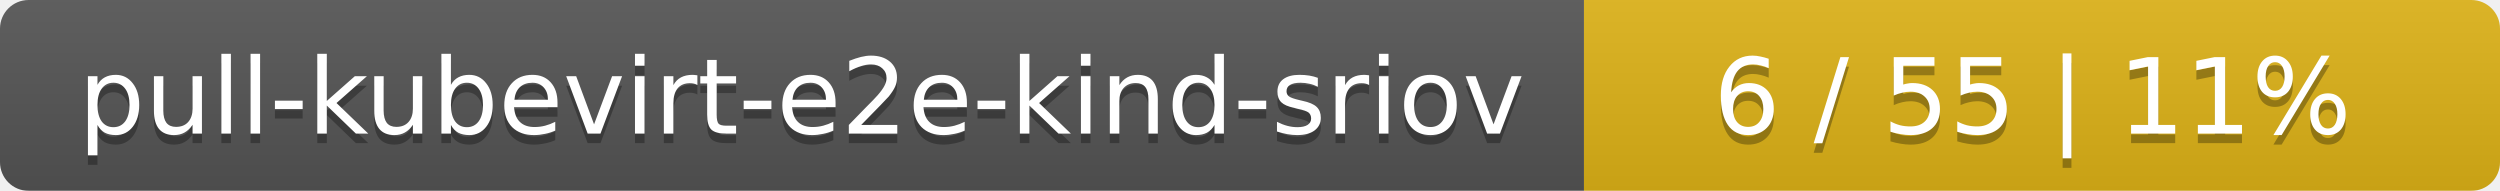
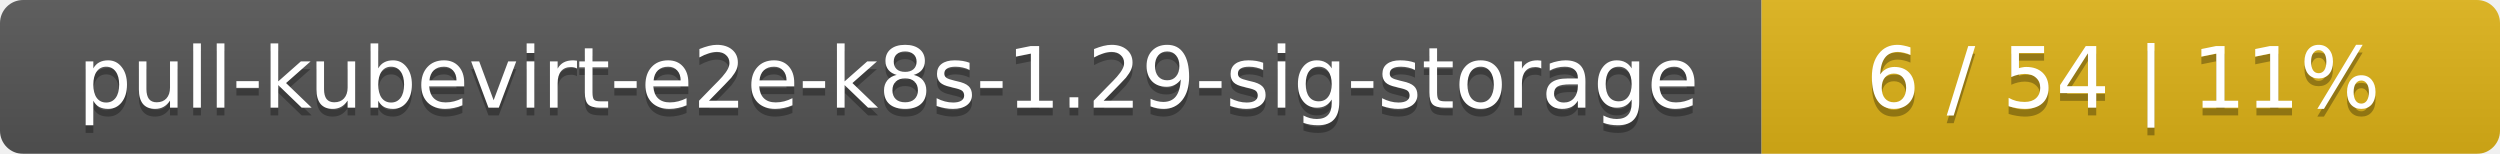
- <svg xmlns="http://www.w3.org/2000/svg" width="262" height="20">
+ <svg xmlns="http://www.w3.org/2000/svg" width="325" height="20">
  <linearGradient id="smooth" x2="0" y2="100%">
    <stop offset="0" stop-color="#bbb" stop-opacity=".1" />
    <stop offset="1" stop-opacity=".1" />
  </linearGradient>
  <mask id="round">
-     <rect width="262" height="20" rx="3" fill="#fff" />
+     <rect width="325" height="20" rx="3" fill="#fff" />
  </mask>
  <g mask="url(#round)">
-     <rect width="166" height="20" fill="#555" />
-     <rect x="166" width="96" height="20" fill="#dfb317" />
-     <rect width="262" height="20" fill="url(#smooth)" />
+     <rect width="229" height="20" fill="#555" />
+     <rect x="229" width="96" height="20" fill="#dfb317" />
+     <rect width="325" height="20" fill="url(#smooth)" />
  </g>
  <g fill="#fff" text-anchor="middle" font-family="DejaVu Sans,Verdana,Geneva,sans-serif" font-size="11">
-     <text x="84" y="15" fill="#010101" fill-opacity=".3">pull-kubevirt-e2e-kind-sriov</text>
-     <text x="84" y="14">pull-kubevirt-e2e-kind-sriov</text>
-     <text x="213" y="15" fill="#010101" fill-opacity=".3">6 / 55    |    11%</text>
-     <text x="213" y="14">6 / 55    |    11%</text>
+     <text x="115.5" y="15" fill="#010101" fill-opacity=".3">pull-kubevirt-e2e-k8s-1.29-sig-storage</text>
+     <text x="115.5" y="14">pull-kubevirt-e2e-k8s-1.29-sig-storage</text>
+     <text x="276" y="15" fill="#010101" fill-opacity=".3">6 / 54    |    11%</text>
+     <text x="276" y="14">6 / 54    |    11%</text>
  </g>
</svg>
